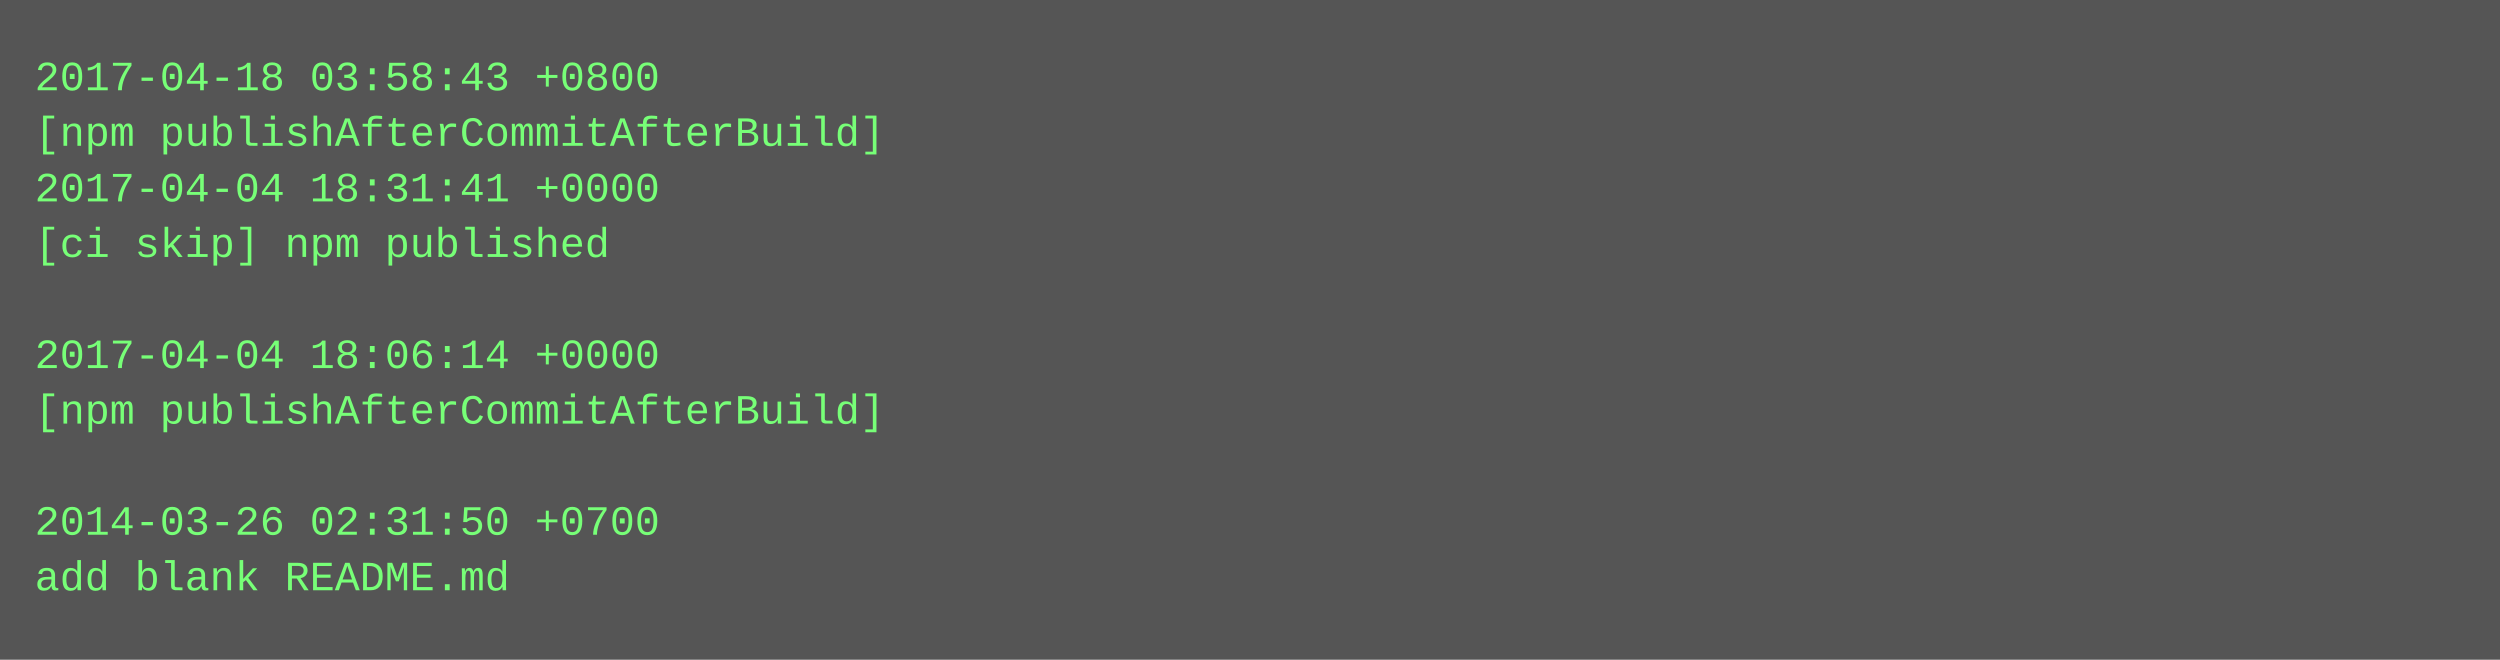
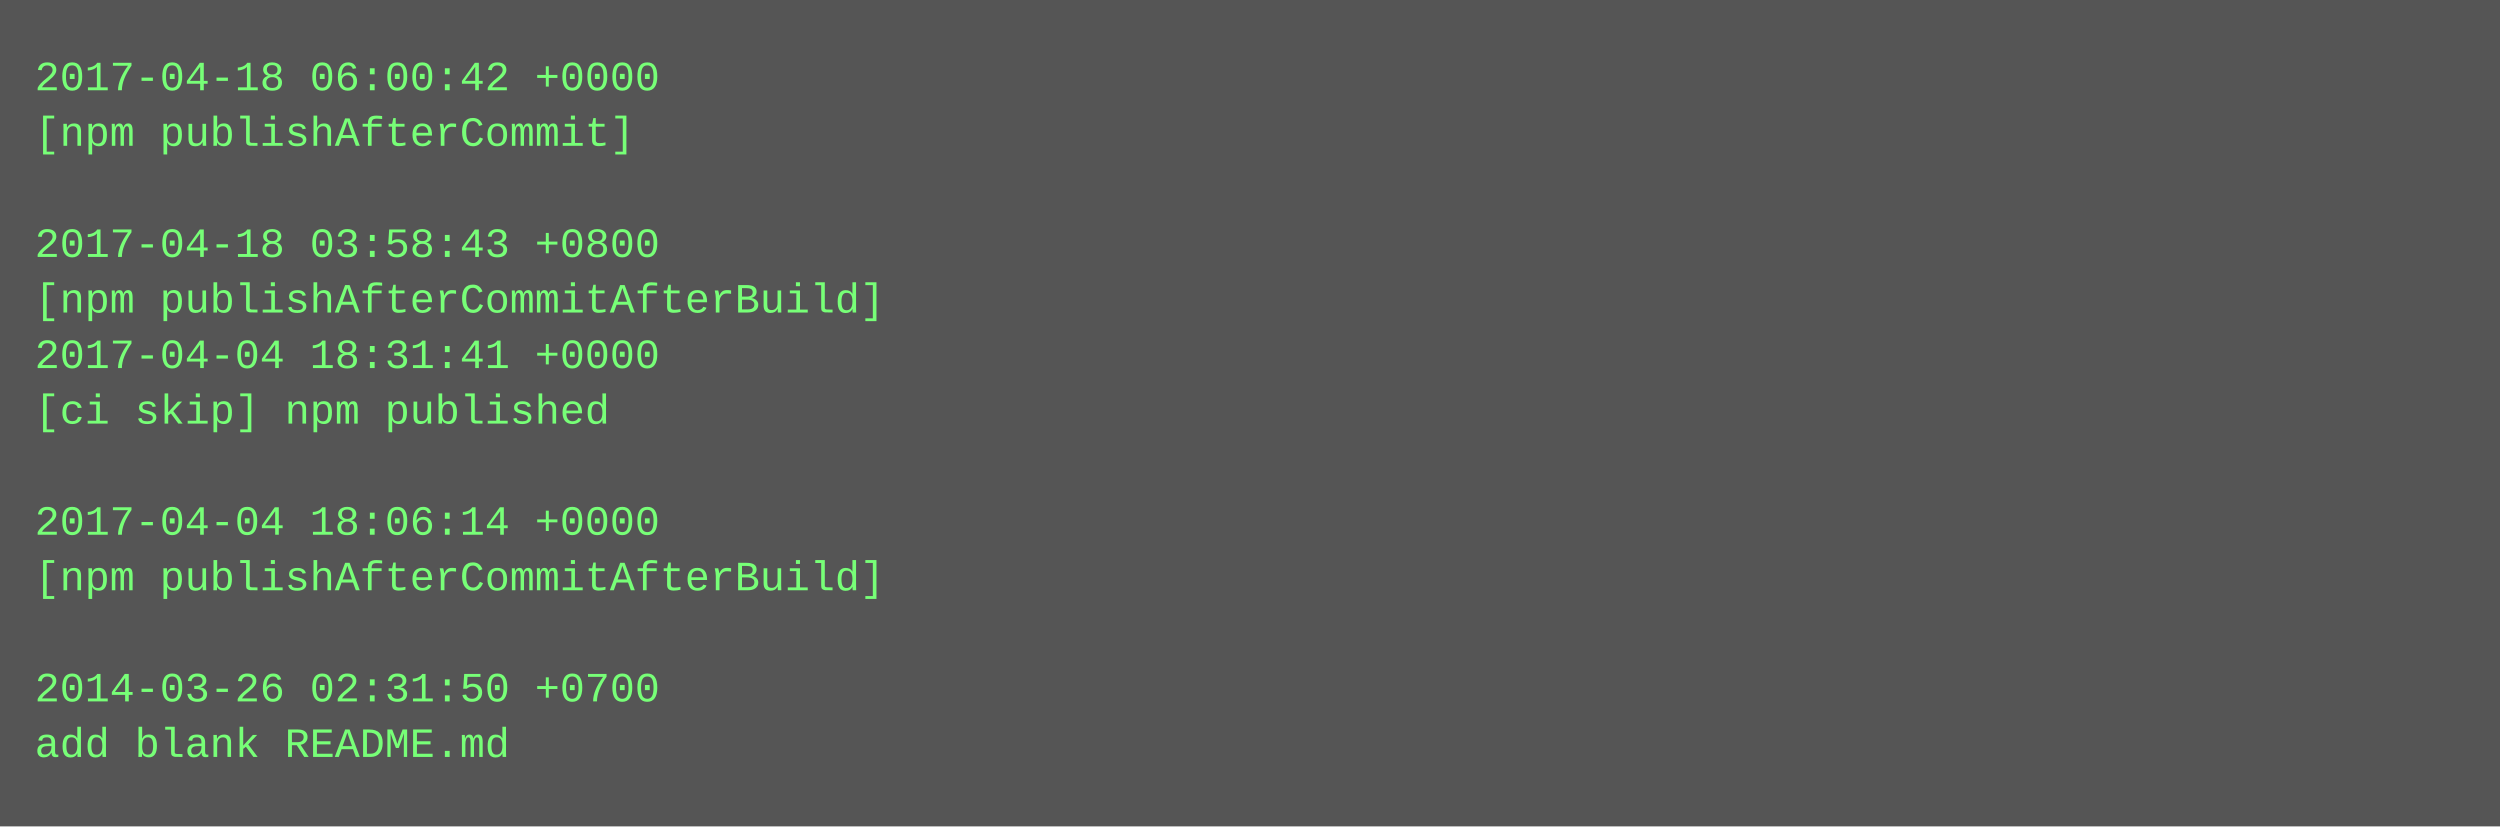
- <svg xmlns="http://www.w3.org/2000/svg" height="190" width="720">
-   <rect height="190" fill="#555" width="720" />
+ <svg xmlns="http://www.w3.org/2000/svg" height="238" width="720">
+   <rect height="238" fill="#555" width="720" />
  <text fill="#7f7" font-family="Courier New" font-size="12" xml:space="preserve">
-     <tspan x="10" y="26">2017-04-18 03:58:43 +0800</tspan>
-     <tspan x="10" y="42">[npm publishAfterCommitAfterBuild]</tspan>
-     <tspan x="10" y="58">2017-04-04 18:31:41 +0000</tspan>
-     <tspan x="10" y="74">[ci skip] npm published</tspan>
-     <tspan x="10" y="90" />
-     <tspan x="10" y="106">2017-04-04 18:06:14 +0000</tspan>
-     <tspan x="10" y="122">[npm publishAfterCommitAfterBuild]</tspan>
+     <tspan x="10" y="26">2017-04-18 06:00:42 +0000</tspan>
+     <tspan x="10" y="42">[npm publishAfterCommit]</tspan>
+     <tspan x="10" y="58" />
+     <tspan x="10" y="74">2017-04-18 03:58:43 +0800</tspan>
+     <tspan x="10" y="90">[npm publishAfterCommitAfterBuild]</tspan>
+     <tspan x="10" y="106">2017-04-04 18:31:41 +0000</tspan>
+     <tspan x="10" y="122">[ci skip] npm published</tspan>
    <tspan x="10" y="138" />
-     <tspan x="10" y="154">2014-03-26 02:31:50 +0700</tspan>
-     <tspan x="10" y="170">add blank README.md</tspan>
+     <tspan x="10" y="154">2017-04-04 18:06:14 +0000</tspan>
+     <tspan x="10" y="170">[npm publishAfterCommitAfterBuild]</tspan>
+     <tspan x="10" y="186" />
+     <tspan x="10" y="202">2014-03-26 02:31:50 +0700</tspan>
+     <tspan x="10" y="218">add blank README.md</tspan>
  </text>
</svg>
